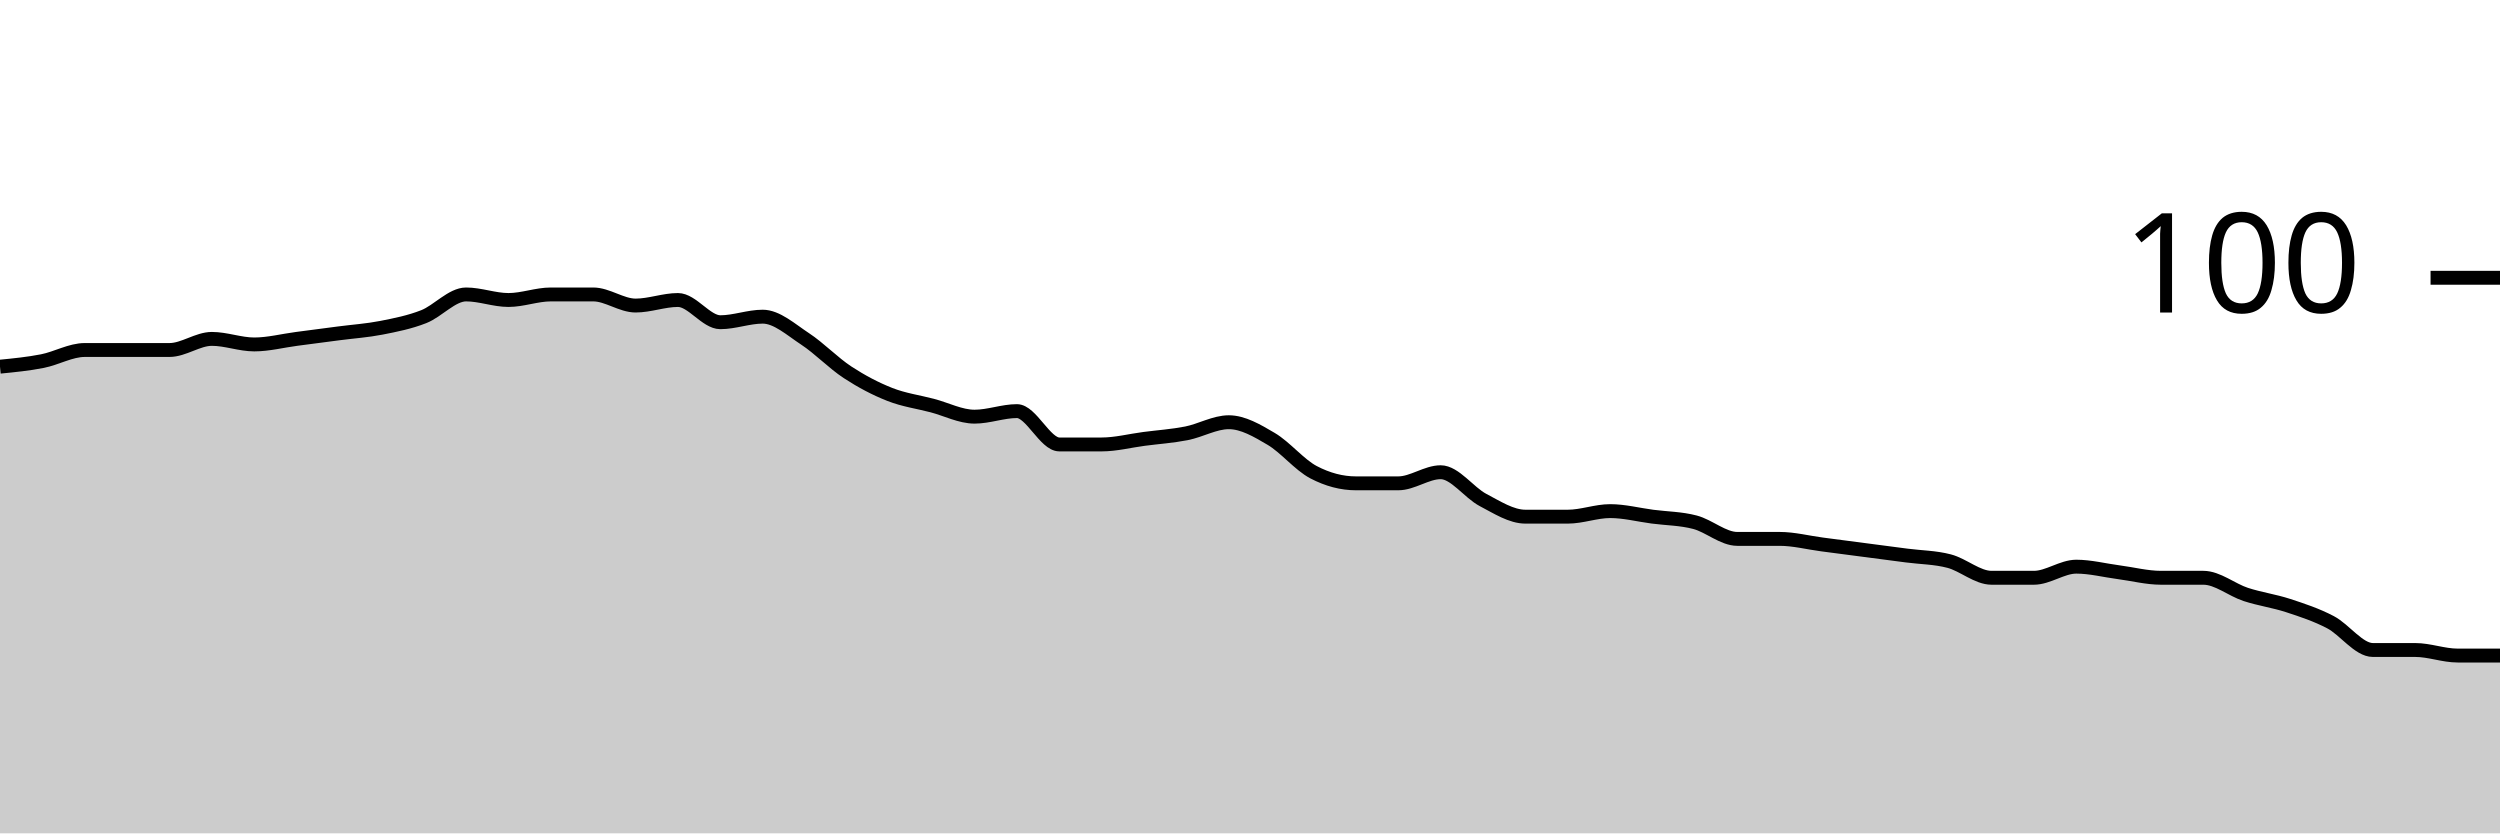
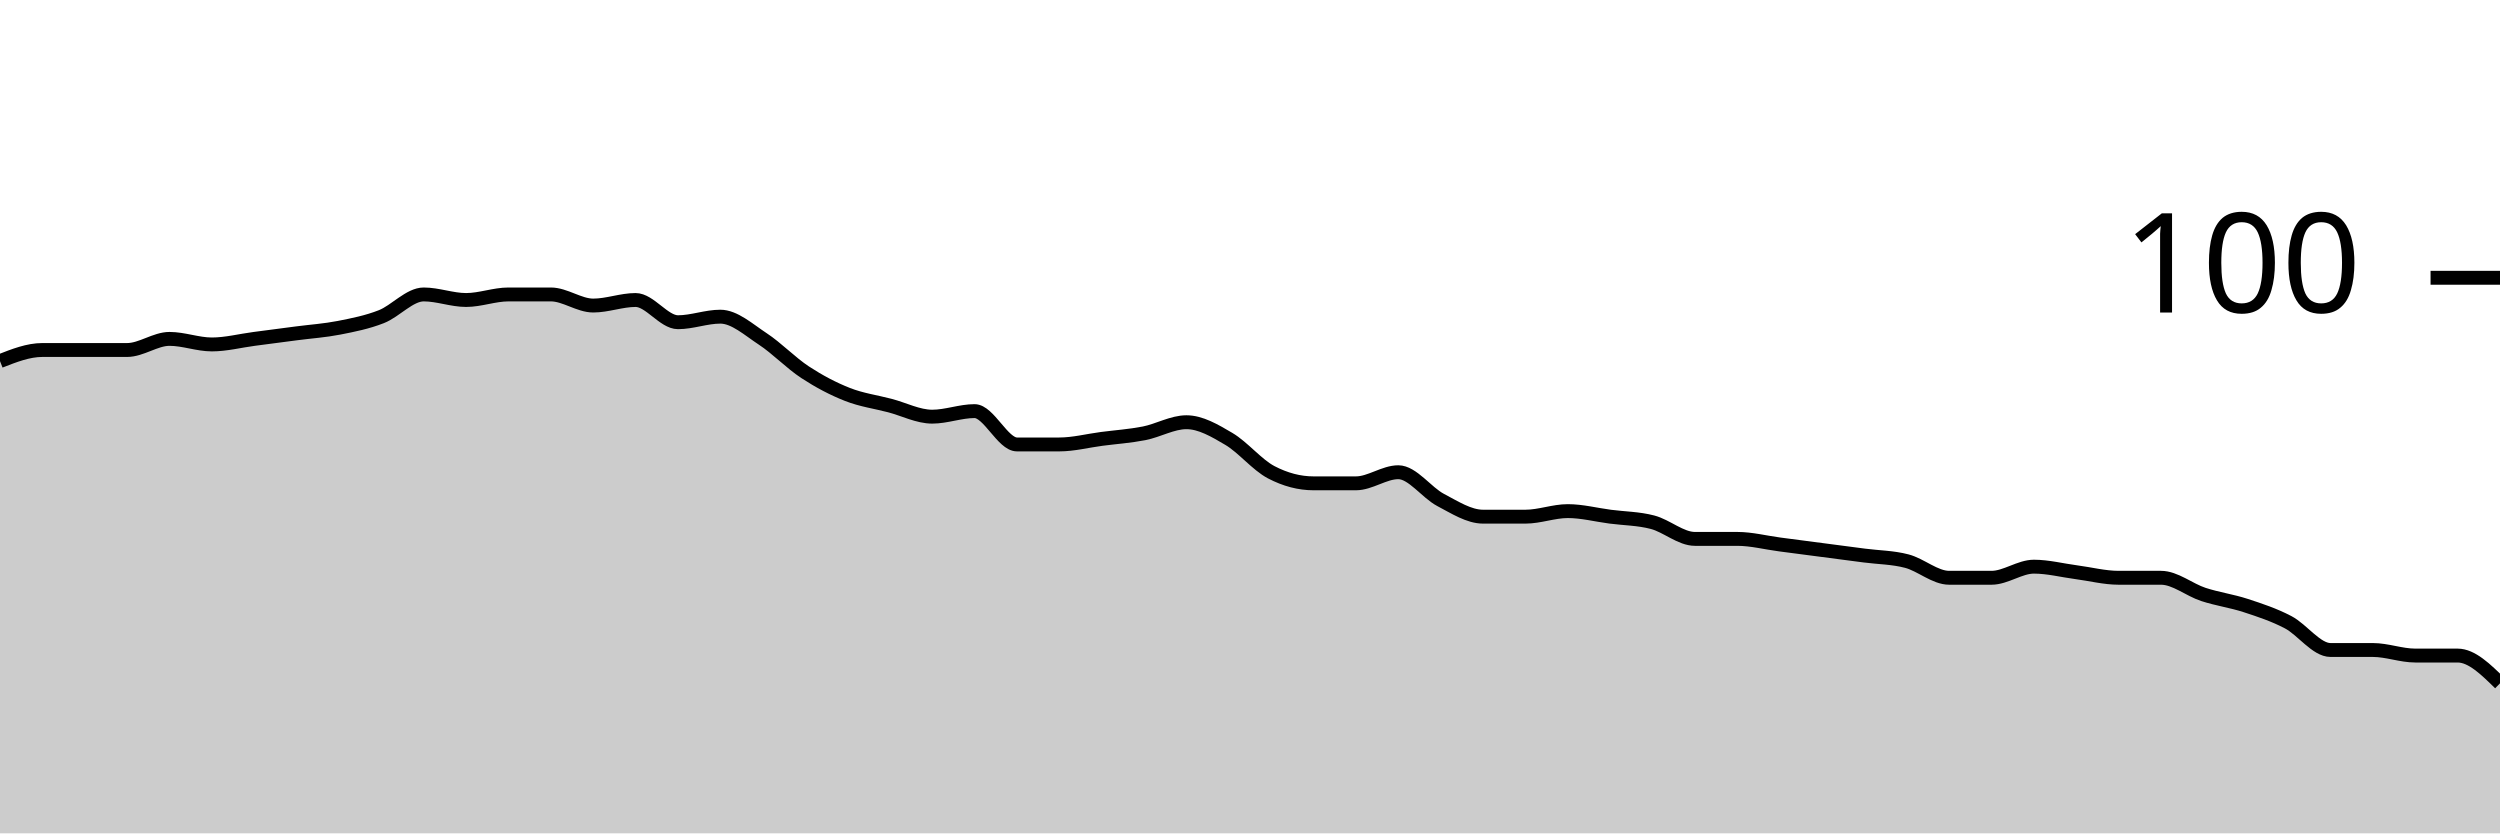
<svg xmlns="http://www.w3.org/2000/svg" viewBox="0 0 180 60">
  <g transform="translate(0,20)">
-     <path class="area" fill="rgba(0, 0, 0, 0.2)" d="M0,6.4C1.017,6.3,2.034,6.2,3.051,6C4.068,5.8,5.085,5.2,6.102,5.2C7.119,5.2,8.136,5.2,9.153,5.2C10.169,5.2,11.186,5.2,12.203,5.2C13.22,5.2,14.237,4.4,15.254,4.4C16.271,4.4,17.288,4.8,18.305,4.8C19.322,4.8,20.339,4.533,21.356,4.4C22.373,4.267,23.39,4.133,24.407,4C25.424,3.867,26.441,3.8,27.458,3.6C28.475,3.4,29.492,3.2,30.508,2.8C31.525,2.4,32.542,1.2,33.559,1.2C34.576,1.2,35.593,1.6,36.61,1.6C37.627,1.6,38.644,1.2,39.661,1.2C40.678,1.2,41.695,1.2,42.712,1.2C43.729,1.2,44.746,2,45.763,2C46.78,2,47.797,1.6,48.814,1.6C49.831,1.6,50.847,3.2,51.864,3.2C52.881,3.2,53.898,2.8,54.915,2.8C55.932,2.8,56.949,3.733,57.966,4.4C58.983,5.067,60,6.133,61.017,6.8C62.034,7.467,63.051,8,64.068,8.4C65.085,8.8,66.102,8.933,67.119,9.2C68.136,9.467,69.153,10,70.169,10C71.186,10,72.203,9.6,73.22,9.6C74.237,9.6,75.254,12,76.271,12C77.288,12,78.305,12,79.322,12C80.339,12,81.356,11.733,82.373,11.6C83.39,11.467,84.407,11.4,85.424,11.2C86.441,11,87.458,10.4,88.475,10.4C89.492,10.4,90.508,11,91.525,11.6C92.542,12.2,93.559,13.467,94.576,14C95.593,14.533,96.61,14.8,97.627,14.8C98.644,14.8,99.661,14.8,100.678,14.8C101.695,14.8,102.712,14,103.729,14C104.746,14,105.763,15.467,106.78,16C107.797,16.533,108.814,17.2,109.831,17.2C110.847,17.2,111.864,17.2,112.881,17.2C113.898,17.2,114.915,16.8,115.932,16.8C116.949,16.8,117.966,17.067,118.983,17.2C120,17.333,121.017,17.333,122.034,17.6C123.051,17.867,124.068,18.8,125.085,18.8C126.102,18.8,127.119,18.8,128.136,18.8C129.153,18.8,130.169,19.067,131.186,19.2C132.203,19.333,133.22,19.467,134.237,19.6C135.254,19.733,136.271,19.867,137.288,20C138.305,20.133,139.322,20.133,140.339,20.4C141.356,20.667,142.373,21.6,143.39,21.6C144.407,21.6,145.424,21.6,146.441,21.6C147.458,21.6,148.475,20.8,149.492,20.8C150.508,20.8,151.525,21.067,152.542,21.2C153.559,21.333,154.576,21.6,155.593,21.6C156.61,21.6,157.627,21.6,158.644,21.6C159.661,21.6,160.678,22.467,161.695,22.8C162.712,23.133,163.729,23.267,164.746,23.6C165.763,23.933,166.78,24.267,167.797,24.8C168.814,25.333,169.831,26.8,170.847,26.8C171.864,26.8,172.881,26.8,173.898,26.8C174.915,26.8,175.932,27.2,176.949,27.2C177.966,27.2,178.983,27.2,180,27.2L180,40C178.983,40,177.966,40,176.949,40C175.932,40,174.915,40,173.898,40C172.881,40,171.864,40,170.847,40C169.831,40,168.814,40,167.797,40C166.78,40,165.763,40,164.746,40C163.729,40,162.712,40,161.695,40C160.678,40,159.661,40,158.644,40C157.627,40,156.61,40,155.593,40C154.576,40,153.559,40,152.542,40C151.525,40,150.508,40,149.492,40C148.475,40,147.458,40,146.441,40C145.424,40,144.407,40,143.39,40C142.373,40,141.356,40,140.339,40C139.322,40,138.305,40,137.288,40C136.271,40,135.254,40,134.237,40C133.22,40,132.203,40,131.186,40C130.169,40,129.153,40,128.136,40C127.119,40,126.102,40,125.085,40C124.068,40,123.051,40,122.034,40C121.017,40,120,40,118.983,40C117.966,40,116.949,40,115.932,40C114.915,40,113.898,40,112.881,40C111.864,40,110.847,40,109.831,40C108.814,40,107.797,40,106.78,40C105.763,40,104.746,40,103.729,40C102.712,40,101.695,40,100.678,40C99.661,40,98.644,40,97.627,40C96.61,40,95.593,40,94.576,40C93.559,40,92.542,40,91.525,40C90.508,40,89.492,40,88.475,40C87.458,40,86.441,40,85.424,40C84.407,40,83.39,40,82.373,40C81.356,40,80.339,40,79.322,40C78.305,40,77.288,40,76.271,40C75.254,40,74.237,40,73.22,40C72.203,40,71.186,40,70.169,40C69.153,40,68.136,40,67.119,40C66.102,40,65.085,40,64.068,40C63.051,40,62.034,40,61.017,40C60,40,58.983,40,57.966,40C56.949,40,55.932,40,54.915,40C53.898,40,52.881,40,51.864,40C50.847,40,49.831,40,48.814,40C47.797,40,46.78,40,45.763,40C44.746,40,43.729,40,42.712,40C41.695,40,40.678,40,39.661,40C38.644,40,37.627,40,36.61,40C35.593,40,34.576,40,33.559,40C32.542,40,31.525,40,30.508,40C29.492,40,28.475,40,27.458,40C26.441,40,25.424,40,24.407,40C23.39,40,22.373,40,21.356,40C20.339,40,19.322,40,18.305,40C17.288,40,16.271,40,15.254,40C14.237,40,13.22,40,12.203,40C11.186,40,10.169,40,9.153,40C8.136,40,7.119,40,6.102,40C5.085,40,4.068,40,3.051,40C2.034,40,1.017,40,0,40Z" />
-     <path class="line" stroke="black" fill="none" d="M0,6.4C1.017,6.3,2.034,6.2,3.051,6C4.068,5.8,5.085,5.2,6.102,5.2C7.119,5.2,8.136,5.2,9.153,5.2C10.169,5.2,11.186,5.2,12.203,5.2C13.22,5.2,14.237,4.4,15.254,4.4C16.271,4.4,17.288,4.8,18.305,4.8C19.322,4.8,20.339,4.533,21.356,4.4C22.373,4.267,23.39,4.133,24.407,4C25.424,3.867,26.441,3.8,27.458,3.6C28.475,3.4,29.492,3.2,30.508,2.8C31.525,2.4,32.542,1.2,33.559,1.2C34.576,1.2,35.593,1.6,36.61,1.6C37.627,1.6,38.644,1.2,39.661,1.2C40.678,1.2,41.695,1.2,42.712,1.2C43.729,1.2,44.746,2,45.763,2C46.78,2,47.797,1.6,48.814,1.6C49.831,1.6,50.847,3.2,51.864,3.2C52.881,3.2,53.898,2.8,54.915,2.8C55.932,2.8,56.949,3.733,57.966,4.4C58.983,5.067,60,6.133,61.017,6.8C62.034,7.467,63.051,8,64.068,8.4C65.085,8.8,66.102,8.933,67.119,9.2C68.136,9.467,69.153,10,70.169,10C71.186,10,72.203,9.6,73.22,9.6C74.237,9.6,75.254,12,76.271,12C77.288,12,78.305,12,79.322,12C80.339,12,81.356,11.733,82.373,11.6C83.39,11.467,84.407,11.4,85.424,11.2C86.441,11,87.458,10.4,88.475,10.4C89.492,10.4,90.508,11,91.525,11.6C92.542,12.2,93.559,13.467,94.576,14C95.593,14.533,96.61,14.8,97.627,14.8C98.644,14.8,99.661,14.8,100.678,14.8C101.695,14.8,102.712,14,103.729,14C104.746,14,105.763,15.467,106.78,16C107.797,16.533,108.814,17.2,109.831,17.2C110.847,17.2,111.864,17.2,112.881,17.2C113.898,17.2,114.915,16.8,115.932,16.8C116.949,16.8,117.966,17.067,118.983,17.2C120,17.333,121.017,17.333,122.034,17.6C123.051,17.867,124.068,18.8,125.085,18.8C126.102,18.8,127.119,18.8,128.136,18.8C129.153,18.8,130.169,19.067,131.186,19.2C132.203,19.333,133.22,19.467,134.237,19.6C135.254,19.733,136.271,19.867,137.288,20C138.305,20.133,139.322,20.133,140.339,20.4C141.356,20.667,142.373,21.6,143.39,21.6C144.407,21.6,145.424,21.6,146.441,21.6C147.458,21.6,148.475,20.8,149.492,20.8C150.508,20.8,151.525,21.067,152.542,21.2C153.559,21.333,154.576,21.6,155.593,21.6C156.61,21.6,157.627,21.6,158.644,21.6C159.661,21.6,160.678,22.467,161.695,22.8C162.712,23.133,163.729,23.267,164.746,23.6C165.763,23.933,166.78,24.267,167.797,24.8C168.814,25.333,169.831,26.8,170.847,26.8C171.864,26.8,172.881,26.8,173.898,26.8C174.915,26.8,175.932,27.2,176.949,27.2C177.966,27.2,178.983,27.2,180,27.2" />
+     <path class="area" fill="rgba(0, 0, 0, 0.2)" d="M0,6C1.017,5.6,2.034,5.2,3.051,5.2C4.068,5.2,5.085,5.2,6.102,5.2C7.119,5.2,8.136,5.2,9.153,5.2C10.169,5.2,11.186,4.4,12.203,4.4C13.22,4.4,14.237,4.8,15.254,4.8C16.271,4.8,17.288,4.533,18.305,4.4C19.322,4.267,20.339,4.133,21.356,4C22.373,3.867,23.39,3.8,24.407,3.6C25.424,3.4,26.441,3.2,27.458,2.8C28.475,2.4,29.492,1.2,30.508,1.2C31.525,1.2,32.542,1.6,33.559,1.6C34.576,1.6,35.593,1.2,36.61,1.2C37.627,1.2,38.644,1.2,39.661,1.2C40.678,1.2,41.695,2,42.712,2C43.729,2,44.746,1.6,45.763,1.6C46.78,1.6,47.797,3.2,48.814,3.2C49.831,3.2,50.847,2.8,51.864,2.8C52.881,2.8,53.898,3.733,54.915,4.4C55.932,5.067,56.949,6.133,57.966,6.8C58.983,7.467,60,8,61.017,8.4C62.034,8.8,63.051,8.933,64.068,9.2C65.085,9.467,66.102,10,67.119,10C68.136,10,69.153,9.6,70.169,9.6C71.186,9.6,72.203,12,73.22,12C74.237,12,75.254,12,76.271,12C77.288,12,78.305,11.733,79.322,11.6C80.339,11.467,81.356,11.4,82.373,11.2C83.39,11,84.407,10.4,85.424,10.4C86.441,10.4,87.458,11,88.475,11.6C89.492,12.2,90.508,13.467,91.525,14C92.542,14.533,93.559,14.8,94.576,14.8C95.593,14.8,96.61,14.8,97.627,14.8C98.644,14.8,99.661,14,100.678,14C101.695,14,102.712,15.467,103.729,16C104.746,16.533,105.763,17.2,106.78,17.2C107.797,17.2,108.814,17.2,109.831,17.2C110.847,17.2,111.864,16.8,112.881,16.8C113.898,16.8,114.915,17.067,115.932,17.2C116.949,17.333,117.966,17.333,118.983,17.6C120,17.867,121.017,18.8,122.034,18.8C123.051,18.8,124.068,18.8,125.085,18.8C126.102,18.8,127.119,19.067,128.136,19.2C129.153,19.333,130.169,19.467,131.186,19.6C132.203,19.733,133.22,19.867,134.237,20C135.254,20.133,136.271,20.133,137.288,20.4C138.305,20.667,139.322,21.6,140.339,21.6C141.356,21.6,142.373,21.6,143.39,21.6C144.407,21.6,145.424,20.8,146.441,20.8C147.458,20.8,148.475,21.067,149.492,21.2C150.508,21.333,151.525,21.6,152.542,21.6C153.559,21.6,154.576,21.6,155.593,21.6C156.61,21.6,157.627,22.467,158.644,22.8C159.661,23.133,160.678,23.267,161.695,23.6C162.712,23.933,163.729,24.267,164.746,24.8C165.763,25.333,166.78,26.8,167.797,26.8C168.814,26.8,169.831,26.8,170.847,26.8C171.864,26.8,172.881,27.2,173.898,27.2C174.915,27.2,175.932,27.2,176.949,27.2C177.966,27.2,178.983,28.2,180,29.2L180,40C178.983,40,177.966,40,176.949,40C175.932,40,174.915,40,173.898,40C172.881,40,171.864,40,170.847,40C169.831,40,168.814,40,167.797,40C166.78,40,165.763,40,164.746,40C163.729,40,162.712,40,161.695,40C160.678,40,159.661,40,158.644,40C157.627,40,156.61,40,155.593,40C154.576,40,153.559,40,152.542,40C151.525,40,150.508,40,149.492,40C148.475,40,147.458,40,146.441,40C145.424,40,144.407,40,143.39,40C142.373,40,141.356,40,140.339,40C139.322,40,138.305,40,137.288,40C136.271,40,135.254,40,134.237,40C133.22,40,132.203,40,131.186,40C130.169,40,129.153,40,128.136,40C127.119,40,126.102,40,125.085,40C124.068,40,123.051,40,122.034,40C121.017,40,120,40,118.983,40C117.966,40,116.949,40,115.932,40C114.915,40,113.898,40,112.881,40C111.864,40,110.847,40,109.831,40C108.814,40,107.797,40,106.78,40C105.763,40,104.746,40,103.729,40C102.712,40,101.695,40,100.678,40C99.661,40,98.644,40,97.627,40C96.61,40,95.593,40,94.576,40C93.559,40,92.542,40,91.525,40C90.508,40,89.492,40,88.475,40C87.458,40,86.441,40,85.424,40C84.407,40,83.39,40,82.373,40C81.356,40,80.339,40,79.322,40C78.305,40,77.288,40,76.271,40C75.254,40,74.237,40,73.22,40C72.203,40,71.186,40,70.169,40C69.153,40,68.136,40,67.119,40C66.102,40,65.085,40,64.068,40C63.051,40,62.034,40,61.017,40C60,40,58.983,40,57.966,40C56.949,40,55.932,40,54.915,40C53.898,40,52.881,40,51.864,40C50.847,40,49.831,40,48.814,40C47.797,40,46.78,40,45.763,40C44.746,40,43.729,40,42.712,40C41.695,40,40.678,40,39.661,40C38.644,40,37.627,40,36.61,40C35.593,40,34.576,40,33.559,40C32.542,40,31.525,40,30.508,40C29.492,40,28.475,40,27.458,40C26.441,40,25.424,40,24.407,40C23.39,40,22.373,40,21.356,40C20.339,40,19.322,40,18.305,40C17.288,40,16.271,40,15.254,40C14.237,40,13.22,40,12.203,40C11.186,40,10.169,40,9.153,40C8.136,40,7.119,40,6.102,40C5.085,40,4.068,40,3.051,40C2.034,40,1.017,40,0,40Z" />
+     <path class="line" stroke="black" fill="none" d="M0,6C1.017,5.6,2.034,5.2,3.051,5.2C4.068,5.2,5.085,5.2,6.102,5.2C7.119,5.2,8.136,5.2,9.153,5.2C10.169,5.2,11.186,4.4,12.203,4.4C13.22,4.4,14.237,4.8,15.254,4.8C16.271,4.8,17.288,4.533,18.305,4.4C19.322,4.267,20.339,4.133,21.356,4C22.373,3.867,23.39,3.8,24.407,3.6C25.424,3.4,26.441,3.2,27.458,2.8C28.475,2.4,29.492,1.2,30.508,1.2C31.525,1.2,32.542,1.6,33.559,1.6C34.576,1.6,35.593,1.2,36.61,1.2C37.627,1.2,38.644,1.2,39.661,1.2C40.678,1.2,41.695,2,42.712,2C43.729,2,44.746,1.6,45.763,1.6C46.78,1.6,47.797,3.2,48.814,3.2C49.831,3.2,50.847,2.8,51.864,2.8C52.881,2.8,53.898,3.733,54.915,4.4C55.932,5.067,56.949,6.133,57.966,6.8C58.983,7.467,60,8,61.017,8.4C62.034,8.8,63.051,8.933,64.068,9.2C65.085,9.467,66.102,10,67.119,10C68.136,10,69.153,9.6,70.169,9.6C71.186,9.6,72.203,12,73.22,12C74.237,12,75.254,12,76.271,12C77.288,12,78.305,11.733,79.322,11.6C80.339,11.467,81.356,11.4,82.373,11.2C83.39,11,84.407,10.4,85.424,10.4C86.441,10.4,87.458,11,88.475,11.6C89.492,12.2,90.508,13.467,91.525,14C92.542,14.533,93.559,14.8,94.576,14.8C95.593,14.8,96.61,14.8,97.627,14.8C98.644,14.8,99.661,14,100.678,14C101.695,14,102.712,15.467,103.729,16C104.746,16.533,105.763,17.2,106.78,17.2C107.797,17.2,108.814,17.2,109.831,17.2C110.847,17.2,111.864,16.8,112.881,16.8C113.898,16.8,114.915,17.067,115.932,17.2C116.949,17.333,117.966,17.333,118.983,17.6C120,17.867,121.017,18.8,122.034,18.8C123.051,18.8,124.068,18.8,125.085,18.8C126.102,18.8,127.119,19.067,128.136,19.2C129.153,19.333,130.169,19.467,131.186,19.6C132.203,19.733,133.22,19.867,134.237,20C135.254,20.133,136.271,20.133,137.288,20.4C138.305,20.667,139.322,21.6,140.339,21.6C141.356,21.6,142.373,21.6,143.39,21.6C144.407,21.6,145.424,20.8,146.441,20.8C147.458,20.8,148.475,21.067,149.492,21.2C150.508,21.333,151.525,21.6,152.542,21.6C153.559,21.6,154.576,21.6,155.593,21.6C156.61,21.6,157.627,22.467,158.644,22.8C159.661,23.133,160.678,23.267,161.695,23.6C162.712,23.933,163.729,24.267,164.746,24.8C165.763,25.333,166.78,26.8,167.797,26.8C168.814,26.8,169.831,26.8,170.847,26.8C171.864,26.8,172.881,27.2,173.898,27.2C174.915,27.2,175.932,27.2,176.949,27.2C177.966,27.2,178.983,28.2,180,29.2" />
    <path class="axis-ceiling" stroke-width="1" stroke="black" fill="none" d="M175,0L180,0" />
    <text class="axis-ceiling-label" font-family="sans-serif" text-anchor="end" font-size="10px" x="170" y="2.5">100</text>
  </g>
</svg>
